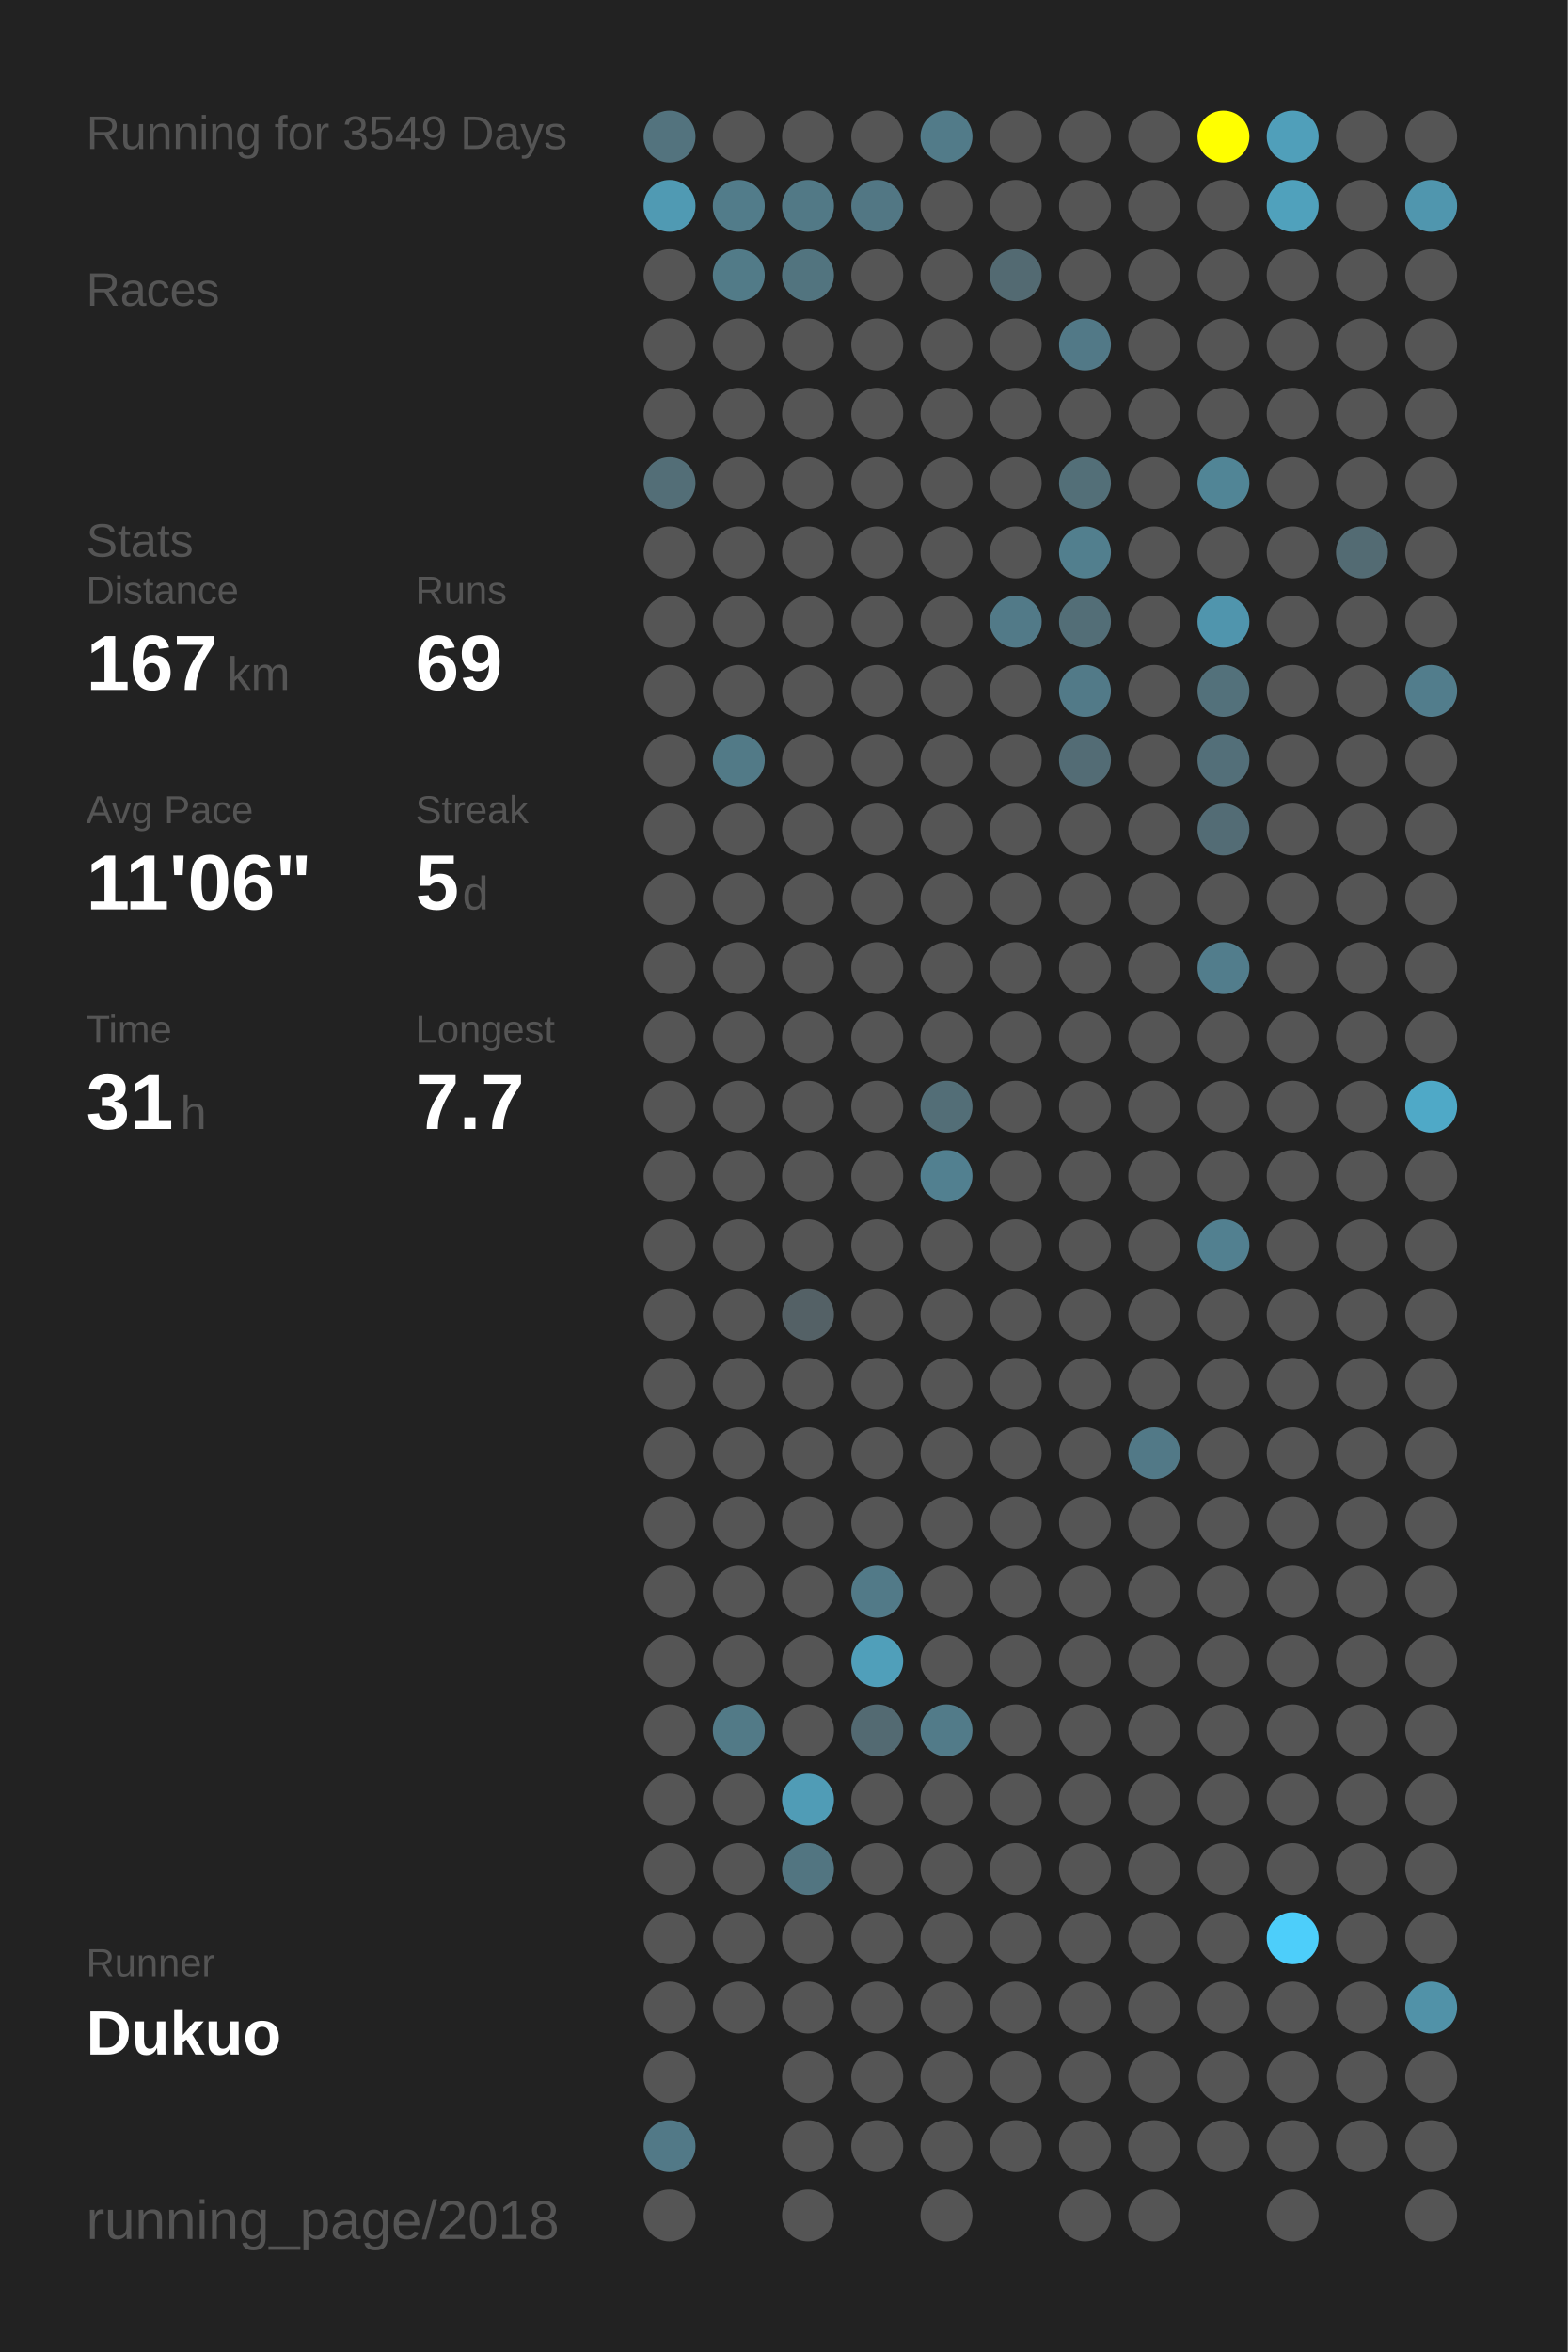
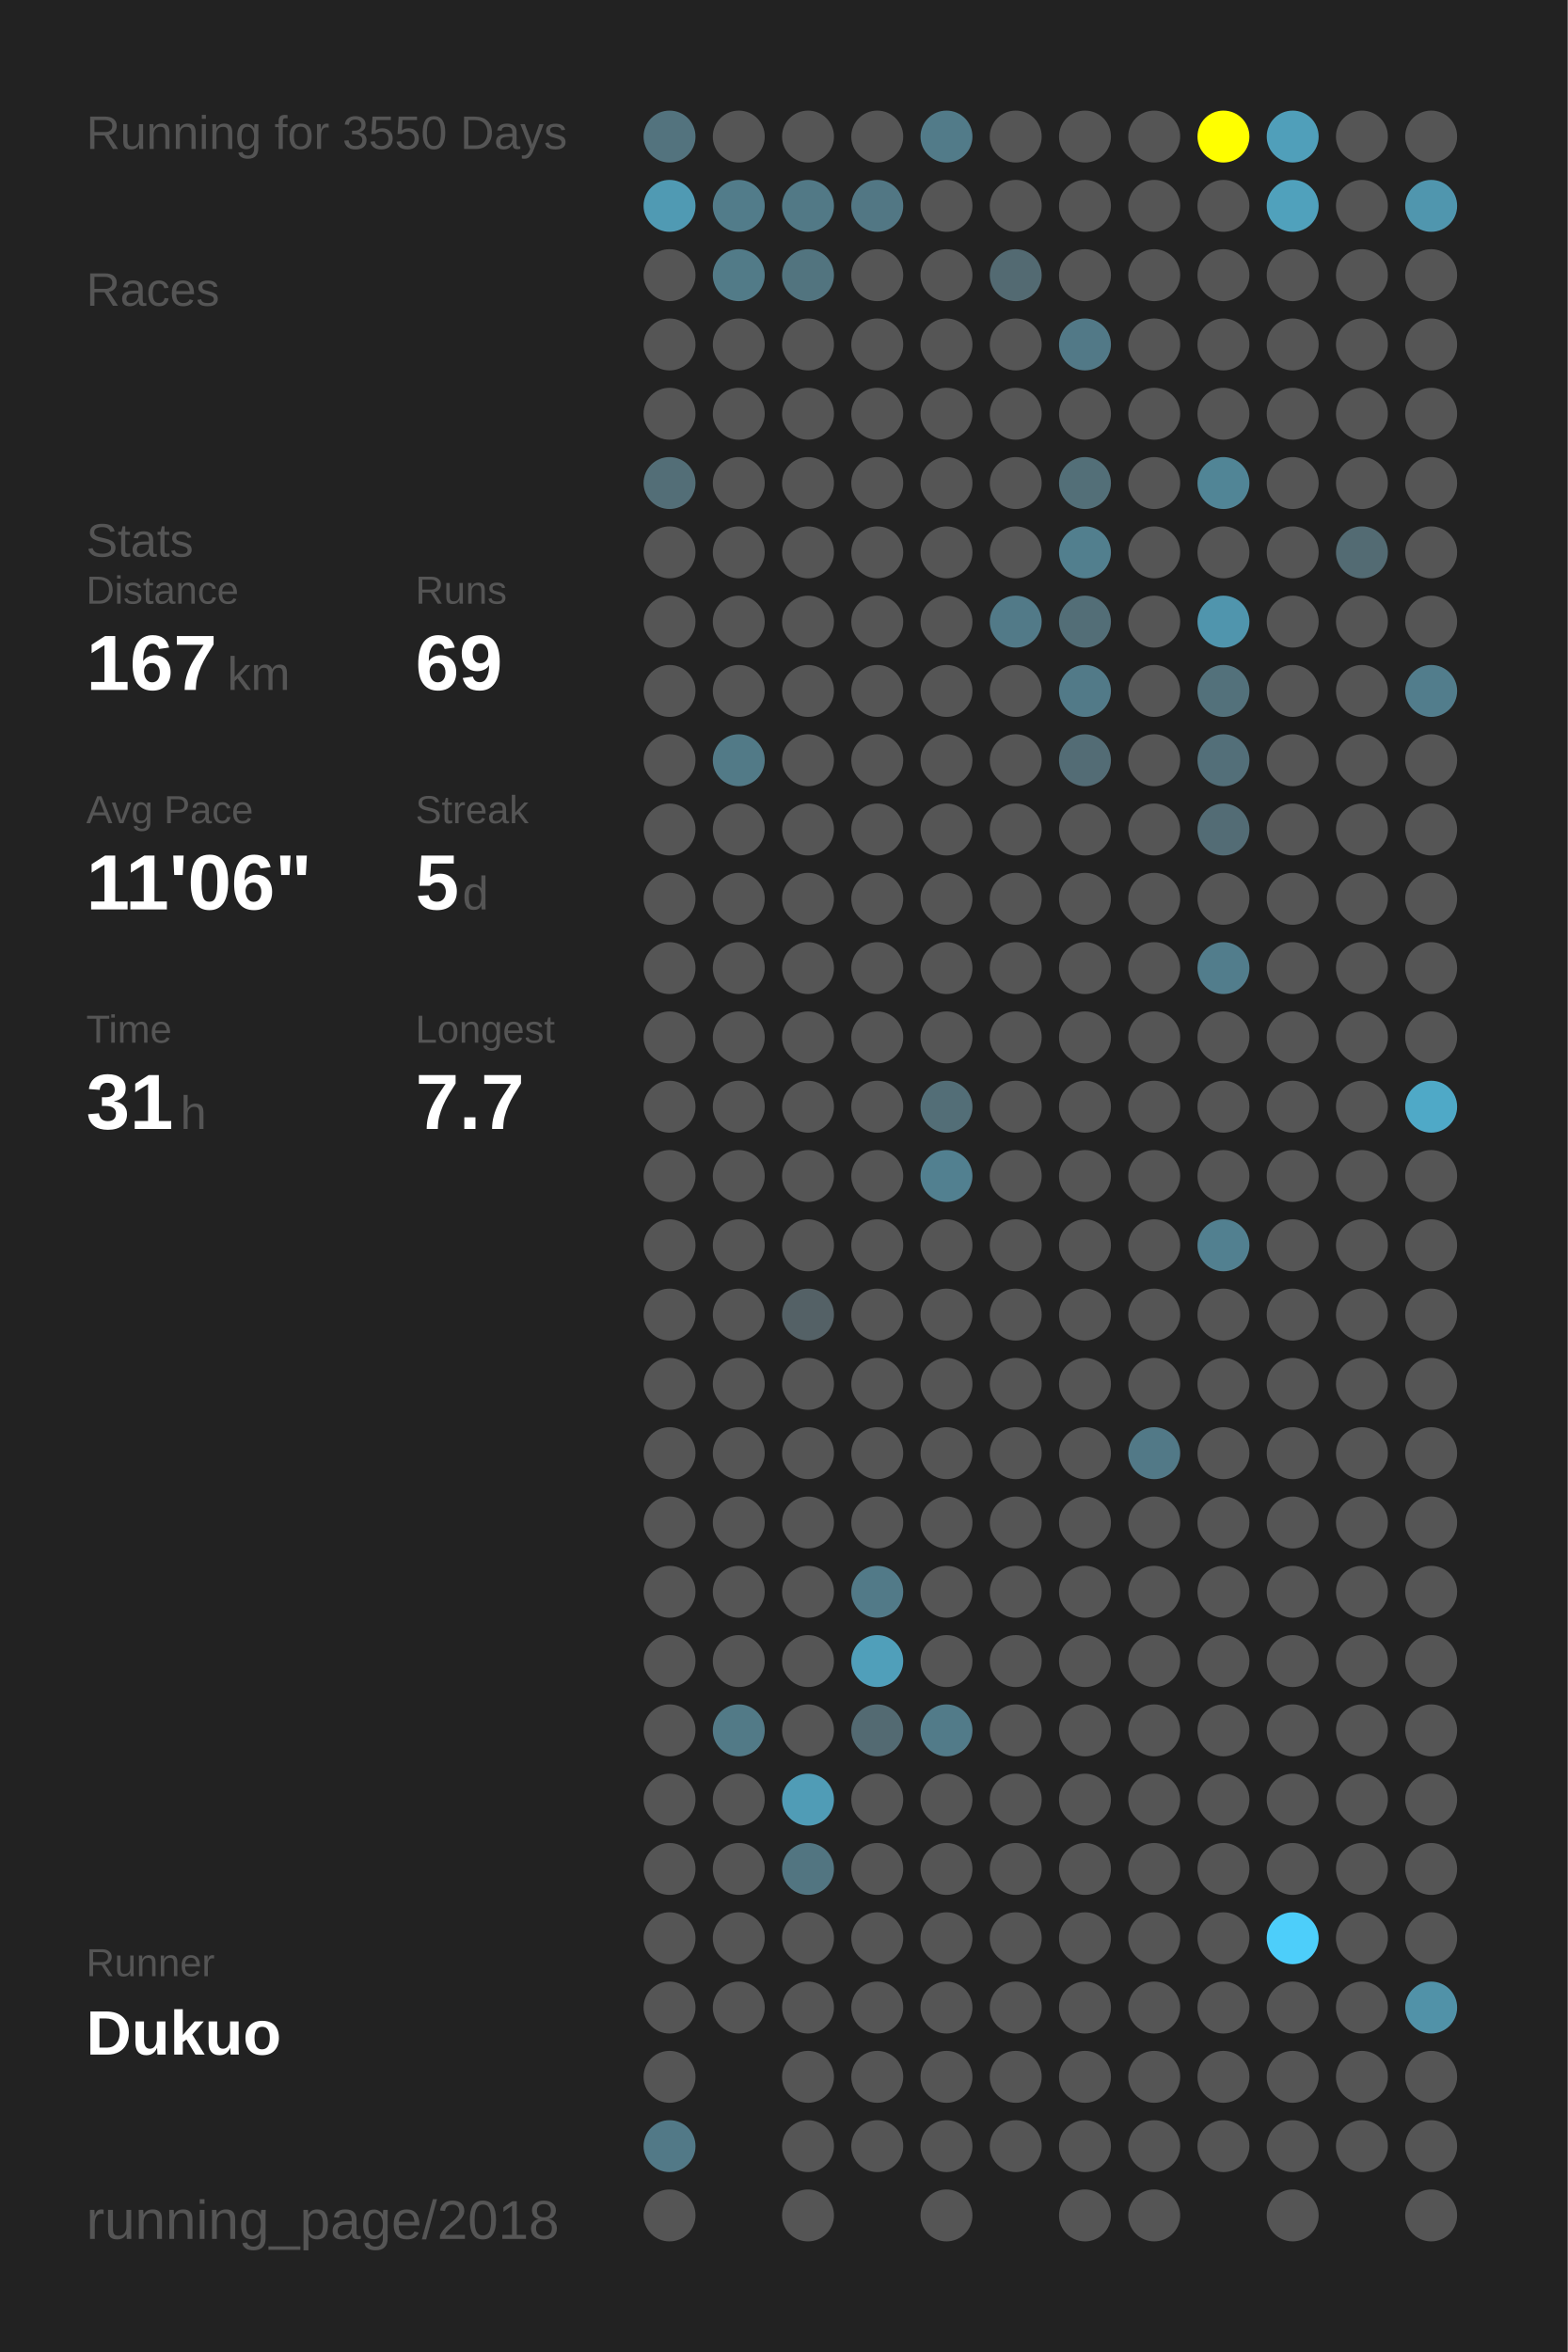
<svg xmlns="http://www.w3.org/2000/svg" baseProfile="full" height="300mm" version="1.1" viewBox="0,0,200,300" width="200mm">
  <defs />
  <rect fill="#222222" height="300" width="200" x="0" y="0" />
-   <text fill="#555555" style="font-size:6px; font-family:Arial;" x="11" y="19">Running for 3549 Days</text>
+   <text fill="#555555" style="font-size:6px; font-family:Arial;" x="11" y="19">Running for 3550 Days</text>
  <text fill="#555555" style="font-size:6px; font-family:Arial;" x="11" y="39">Races</text>
  <text fill="#555555" style="font-size:6px; font-family:Arial;" x="11" y="71">Stats</text>
  <text fill="#555555" style="font-size:5px; font-family:Arial;" x="11" y="77">Distance</text>
  <text fill="#FFFFFF" style="font-size:10px; font-family:Arial; font-weight:bold;" x="11" y="88">167</text>
  <text fill="#555555" style="font-size:6px; font-family:Arial;" x="29" y="88">km</text>
  <text fill="#555555" style="font-size:5px; font-family:Arial;" x="53" y="77">Runs</text>
  <text fill="#FFFFFF" style="font-size:10px; font-family:Arial; font-weight:bold;" x="53" y="88">69</text>
  <text fill="#555555" style="font-size:5px; font-family:Arial;" x="11" y="105">Avg Pace</text>
  <text fill="#FFFFFF" style="font-size:10px; font-family:Arial; font-weight:bold;" x="11" y="116">11'06"</text>
  <text fill="#555555" style="font-size:5px; font-family:Arial;" x="53" y="105">Streak</text>
  <text fill="#FFFFFF" style="font-size:10px; font-family:Arial; font-weight:bold;" x="53" y="116">5</text>
  <text fill="#555555" style="font-size:6px; font-family:Arial;" x="59" y="116">d</text>
  <text fill="#555555" style="font-size:5px; font-family:Arial;" x="11" y="133">Time</text>
  <text fill="#FFFFFF" style="font-size:10px; font-family:Arial; font-weight:bold;" x="11" y="144">31</text>
  <text fill="#555555" style="font-size:6px; font-family:Arial;" x="23" y="144">h</text>
  <text fill="#555555" style="font-size:5px; font-family:Arial;" x="53" y="133">Longest</text>
  <text fill="#FFFFFF" style="font-size:10px; font-family:Arial; font-weight:bold;" x="53" y="144">7.7</text>
  <text fill="#555555" style="font-size:5px; font-family:Arial;" x="11" y="252.065">Runner</text>
  <text fill="#FFFFFF" style="font-size:8px; font-family:Arial; font-weight:bold;" x="11" y="262.065">Dukuo</text>
  <text fill="#555555" style="font-size:7px; font-family:Arial;" x="11" y="285.581">running_page/2018</text>
  <circle cx="85.417" cy="17.419" fill="#53737e" r="3.312" />
  <circle cx="85.417" cy="26.258" fill="#509ab3" r="3.312" />
  <circle cx="85.417" cy="35.097" fill="#555555" r="3.312" />
  <circle cx="85.417" cy="43.935" fill="#555555" r="3.312" />
  <circle cx="85.417" cy="52.774" fill="#555555" r="3.312" />
  <circle cx="85.417" cy="61.613" fill="#536e77" r="3.312" />
  <circle cx="85.417" cy="70.452" fill="#555555" r="3.312" />
  <circle cx="85.417" cy="79.29" fill="#555555" r="3.312" />
  <circle cx="85.417" cy="88.129" fill="#555555" r="3.312" />
  <circle cx="85.417" cy="96.968" fill="#555555" r="3.312" />
  <circle cx="85.417" cy="105.806" fill="#555555" r="3.312" />
  <circle cx="85.417" cy="114.645" fill="#555555" r="3.312" />
  <circle cx="85.417" cy="123.484" fill="#555555" r="3.312" />
  <circle cx="85.417" cy="132.323" fill="#555555" r="3.312" />
  <circle cx="85.417" cy="141.161" fill="#555555" r="3.312" />
  <circle cx="85.417" cy="150" fill="#555555" r="3.312" />
  <circle cx="85.417" cy="158.839" fill="#555555" r="3.312" />
  <circle cx="85.417" cy="167.677" fill="#555555" r="3.312" />
  <circle cx="85.417" cy="176.516" fill="#555555" r="3.312" />
  <circle cx="85.417" cy="185.355" fill="#555555" r="3.312" />
  <circle cx="85.417" cy="194.194" fill="#555555" r="3.312" />
  <circle cx="85.417" cy="203.032" fill="#555555" r="3.312" />
  <circle cx="85.417" cy="211.871" fill="#555555" r="3.312" />
  <circle cx="85.417" cy="220.71" fill="#555555" r="3.312" />
  <circle cx="85.417" cy="229.548" fill="#555555" r="3.312" />
  <circle cx="85.417" cy="238.387" fill="#555555" r="3.312" />
  <circle cx="85.417" cy="247.226" fill="#555555" r="3.312" />
  <circle cx="85.417" cy="256.065" fill="#555555" r="3.312" />
  <circle cx="85.417" cy="264.903" fill="#555555" r="3.312" />
  <circle cx="85.417" cy="273.742" fill="#527987" r="3.312" />
  <circle cx="85.417" cy="282.581" fill="#555555" r="3.312" />
  <circle cx="94.25" cy="17.419" fill="#555555" r="3.312" />
  <circle cx="94.25" cy="26.258" fill="#527c8a" r="3.312" />
  <circle cx="94.25" cy="35.097" fill="#527b88" r="3.312" />
  <circle cx="94.25" cy="43.935" fill="#555555" r="3.312" />
  <circle cx="94.25" cy="52.774" fill="#555555" r="3.312" />
  <circle cx="94.25" cy="61.613" fill="#555555" r="3.312" />
  <circle cx="94.25" cy="70.452" fill="#555555" r="3.312" />
  <circle cx="94.25" cy="79.29" fill="#555555" r="3.312" />
  <circle cx="94.25" cy="88.129" fill="#555555" r="3.312" />
  <circle cx="94.25" cy="96.968" fill="#527a87" r="3.312" />
  <circle cx="94.25" cy="105.806" fill="#555555" r="3.312" />
  <circle cx="94.25" cy="114.645" fill="#555555" r="3.312" />
  <circle cx="94.25" cy="123.484" fill="#555555" r="3.312" />
  <circle cx="94.25" cy="132.323" fill="#555555" r="3.312" />
  <circle cx="94.25" cy="141.161" fill="#555555" r="3.312" />
  <circle cx="94.25" cy="150" fill="#555555" r="3.312" />
  <circle cx="94.25" cy="158.839" fill="#555555" r="3.312" />
  <circle cx="94.25" cy="167.677" fill="#555555" r="3.312" />
  <circle cx="94.25" cy="176.516" fill="#555555" r="3.312" />
  <circle cx="94.25" cy="185.355" fill="#555555" r="3.312" />
  <circle cx="94.25" cy="194.194" fill="#555555" r="3.312" />
  <circle cx="94.25" cy="203.032" fill="#555555" r="3.312" />
  <circle cx="94.25" cy="211.871" fill="#555555" r="3.312" />
  <circle cx="94.25" cy="220.71" fill="#527a87" r="3.312" />
  <circle cx="94.25" cy="229.548" fill="#555555" r="3.312" />
  <circle cx="94.25" cy="238.387" fill="#555555" r="3.312" />
  <circle cx="94.25" cy="247.226" fill="#555555" r="3.312" />
  <circle cx="94.25" cy="256.065" fill="#555555" r="3.312" />
  <circle cx="103.083" cy="17.419" fill="#555555" r="3.312" />
  <circle cx="103.083" cy="26.258" fill="#527986" r="3.312" />
  <circle cx="103.083" cy="35.097" fill="#52747f" r="3.312" />
  <circle cx="103.083" cy="43.935" fill="#555555" r="3.312" />
  <circle cx="103.083" cy="52.774" fill="#555555" r="3.312" />
  <circle cx="103.083" cy="61.613" fill="#555555" r="3.312" />
  <circle cx="103.083" cy="70.452" fill="#555555" r="3.312" />
  <circle cx="103.083" cy="79.29" fill="#555555" r="3.312" />
  <circle cx="103.083" cy="88.129" fill="#555555" r="3.312" />
  <circle cx="103.083" cy="96.968" fill="#555555" r="3.312" />
  <circle cx="103.083" cy="105.806" fill="#555555" r="3.312" />
  <circle cx="103.083" cy="114.645" fill="#555555" r="3.312" />
  <circle cx="103.083" cy="123.484" fill="#555555" r="3.312" />
  <circle cx="103.083" cy="132.323" fill="#555555" r="3.312" />
  <circle cx="103.083" cy="141.161" fill="#555555" r="3.312" />
  <circle cx="103.083" cy="150" fill="#555555" r="3.312" />
  <circle cx="103.083" cy="158.839" fill="#555555" r="3.312" />
  <circle cx="103.083" cy="167.677" fill="#546166" r="3.312" />
  <circle cx="103.083" cy="176.516" fill="#555555" r="3.312" />
  <circle cx="103.083" cy="185.355" fill="#555555" r="3.312" />
  <circle cx="103.083" cy="194.194" fill="#555555" r="3.312" />
  <circle cx="103.083" cy="203.032" fill="#555555" r="3.312" />
  <circle cx="103.083" cy="211.871" fill="#555555" r="3.312" />
  <circle cx="103.083" cy="220.71" fill="#555555" r="3.312" />
  <circle cx="103.083" cy="229.548" fill="#509cb6" r="3.312" />
  <circle cx="103.083" cy="238.387" fill="#527581" r="3.312" />
  <circle cx="103.083" cy="247.226" fill="#555555" r="3.312" />
  <circle cx="103.083" cy="256.065" fill="#555555" r="3.312" />
  <circle cx="103.083" cy="264.903" fill="#555555" r="3.312" />
  <circle cx="103.083" cy="273.742" fill="#555555" r="3.312" />
  <circle cx="103.083" cy="282.581" fill="#555555" r="3.312" />
  <circle cx="111.917" cy="17.419" fill="#555555" r="3.312" />
  <circle cx="111.917" cy="26.258" fill="#527784" r="3.312" />
  <circle cx="111.917" cy="35.097" fill="#555555" r="3.312" />
  <circle cx="111.917" cy="43.935" fill="#555555" r="3.312" />
  <circle cx="111.917" cy="52.774" fill="#555555" r="3.312" />
  <circle cx="111.917" cy="61.613" fill="#555555" r="3.312" />
  <circle cx="111.917" cy="70.452" fill="#555555" r="3.312" />
  <circle cx="111.917" cy="79.29" fill="#555555" r="3.312" />
  <circle cx="111.917" cy="88.129" fill="#555555" r="3.312" />
  <circle cx="111.917" cy="96.968" fill="#555555" r="3.312" />
  <circle cx="111.917" cy="105.806" fill="#555555" r="3.312" />
  <circle cx="111.917" cy="114.645" fill="#555555" r="3.312" />
  <circle cx="111.917" cy="123.484" fill="#555555" r="3.312" />
  <circle cx="111.917" cy="132.323" fill="#555555" r="3.312" />
  <circle cx="111.917" cy="141.161" fill="#555555" r="3.312" />
  <circle cx="111.917" cy="150" fill="#555555" r="3.312" />
  <circle cx="111.917" cy="158.839" fill="#555555" r="3.312" />
  <circle cx="111.917" cy="167.677" fill="#555555" r="3.312" />
  <circle cx="111.917" cy="176.516" fill="#555555" r="3.312" />
  <circle cx="111.917" cy="185.355" fill="#555555" r="3.312" />
  <circle cx="111.917" cy="194.194" fill="#555555" r="3.312" />
  <circle cx="111.917" cy="203.032" fill="#527a88" r="3.312" />
  <circle cx="111.917" cy="211.871" fill="#509fba" r="3.312" />
  <circle cx="111.917" cy="220.71" fill="#536a72" r="3.312" />
  <circle cx="111.917" cy="229.548" fill="#555555" r="3.312" />
  <circle cx="111.917" cy="238.387" fill="#555555" r="3.312" />
  <circle cx="111.917" cy="247.226" fill="#555555" r="3.312" />
  <circle cx="111.917" cy="256.065" fill="#555555" r="3.312" />
  <circle cx="111.917" cy="264.903" fill="#555555" r="3.312" />
  <circle cx="111.917" cy="273.742" fill="#555555" r="3.312" />
  <circle cx="120.75" cy="17.419" fill="#527b89" r="3.312" />
  <circle cx="120.75" cy="26.258" fill="#555555" r="3.312" />
  <circle cx="120.75" cy="35.097" fill="#555555" r="3.312" />
  <circle cx="120.75" cy="43.935" fill="#555555" r="3.312" />
  <circle cx="120.75" cy="52.774" fill="#555555" r="3.312" />
  <circle cx="120.75" cy="61.613" fill="#555555" r="3.312" />
  <circle cx="120.75" cy="70.452" fill="#555555" r="3.312" />
  <circle cx="120.75" cy="79.29" fill="#555555" r="3.312" />
  <circle cx="120.75" cy="88.129" fill="#555555" r="3.312" />
  <circle cx="120.75" cy="96.968" fill="#555555" r="3.312" />
  <circle cx="120.75" cy="105.806" fill="#555555" r="3.312" />
  <circle cx="120.75" cy="114.645" fill="#555555" r="3.312" />
  <circle cx="120.75" cy="123.484" fill="#555555" r="3.312" />
  <circle cx="120.75" cy="132.323" fill="#555555" r="3.312" />
  <circle cx="120.75" cy="141.161" fill="#536e77" r="3.312" />
  <circle cx="120.75" cy="150" fill="#528090" r="3.312" />
  <circle cx="120.75" cy="158.839" fill="#555555" r="3.312" />
  <circle cx="120.75" cy="167.677" fill="#555555" r="3.312" />
  <circle cx="120.75" cy="176.516" fill="#555555" r="3.312" />
  <circle cx="120.75" cy="185.355" fill="#555555" r="3.312" />
  <circle cx="120.75" cy="194.194" fill="#555555" r="3.312" />
  <circle cx="120.75" cy="203.032" fill="#555555" r="3.312" />
  <circle cx="120.75" cy="211.871" fill="#555555" r="3.312" />
  <circle cx="120.75" cy="220.71" fill="#527b89" r="3.312" />
  <circle cx="120.75" cy="229.548" fill="#555555" r="3.312" />
  <circle cx="120.75" cy="238.387" fill="#555555" r="3.312" />
  <circle cx="120.75" cy="247.226" fill="#555555" r="3.312" />
  <circle cx="120.75" cy="256.065" fill="#555555" r="3.312" />
  <circle cx="120.75" cy="264.903" fill="#555555" r="3.312" />
  <circle cx="120.75" cy="273.742" fill="#555555" r="3.312" />
  <circle cx="120.75" cy="282.581" fill="#555555" r="3.312" />
  <circle cx="129.583" cy="17.419" fill="#555555" r="3.312" />
  <circle cx="129.583" cy="26.258" fill="#555555" r="3.312" />
  <circle cx="129.583" cy="35.097" fill="#536a72" r="3.312" />
  <circle cx="129.583" cy="43.935" fill="#555555" r="3.312" />
  <circle cx="129.583" cy="52.774" fill="#555555" r="3.312" />
  <circle cx="129.583" cy="61.613" fill="#555555" r="3.312" />
  <circle cx="129.583" cy="70.452" fill="#555555" r="3.312" />
  <circle cx="129.583" cy="79.29" fill="#527a88" r="3.312" />
  <circle cx="129.583" cy="88.129" fill="#555555" r="3.312" />
  <circle cx="129.583" cy="96.968" fill="#555555" r="3.312" />
  <circle cx="129.583" cy="105.806" fill="#555555" r="3.312" />
  <circle cx="129.583" cy="114.645" fill="#555555" r="3.312" />
  <circle cx="129.583" cy="123.484" fill="#555555" r="3.312" />
  <circle cx="129.583" cy="132.323" fill="#555555" r="3.312" />
  <circle cx="129.583" cy="141.161" fill="#555555" r="3.312" />
  <circle cx="129.583" cy="150" fill="#555555" r="3.312" />
  <circle cx="129.583" cy="158.839" fill="#555555" r="3.312" />
  <circle cx="129.583" cy="167.677" fill="#555555" r="3.312" />
  <circle cx="129.583" cy="176.516" fill="#555555" r="3.312" />
  <circle cx="129.583" cy="185.355" fill="#555555" r="3.312" />
  <circle cx="129.583" cy="194.194" fill="#555555" r="3.312" />
  <circle cx="129.583" cy="203.032" fill="#555555" r="3.312" />
  <circle cx="129.583" cy="211.871" fill="#555555" r="3.312" />
  <circle cx="129.583" cy="220.71" fill="#555555" r="3.312" />
  <circle cx="129.583" cy="229.548" fill="#555555" r="3.312" />
  <circle cx="129.583" cy="238.387" fill="#555555" r="3.312" />
  <circle cx="129.583" cy="247.226" fill="#555555" r="3.312" />
  <circle cx="129.583" cy="256.065" fill="#555555" r="3.312" />
  <circle cx="129.583" cy="264.903" fill="#555555" r="3.312" />
  <circle cx="129.583" cy="273.742" fill="#555555" r="3.312" />
  <circle cx="138.417" cy="17.419" fill="#555555" r="3.312" />
  <circle cx="138.417" cy="26.258" fill="#555555" r="3.312" />
  <circle cx="138.417" cy="35.097" fill="#555555" r="3.312" />
  <circle cx="138.417" cy="43.935" fill="#527987" r="3.312" />
  <circle cx="138.417" cy="52.774" fill="#555555" r="3.312" />
  <circle cx="138.417" cy="61.613" fill="#536f78" r="3.312" />
  <circle cx="138.417" cy="70.452" fill="#527f8e" r="3.312" />
  <circle cx="138.417" cy="79.29" fill="#536e77" r="3.312" />
  <circle cx="138.417" cy="88.129" fill="#527a88" r="3.312" />
  <circle cx="138.417" cy="96.968" fill="#536c75" r="3.312" />
  <circle cx="138.417" cy="105.806" fill="#555555" r="3.312" />
  <circle cx="138.417" cy="114.645" fill="#555555" r="3.312" />
  <circle cx="138.417" cy="123.484" fill="#555555" r="3.312" />
  <circle cx="138.417" cy="132.323" fill="#555555" r="3.312" />
  <circle cx="138.417" cy="141.161" fill="#555555" r="3.312" />
  <circle cx="138.417" cy="150" fill="#555555" r="3.312" />
  <circle cx="138.417" cy="158.839" fill="#555555" r="3.312" />
  <circle cx="138.417" cy="167.677" fill="#555555" r="3.312" />
  <circle cx="138.417" cy="176.516" fill="#555555" r="3.312" />
  <circle cx="138.417" cy="185.355" fill="#555555" r="3.312" />
  <circle cx="138.417" cy="194.194" fill="#555555" r="3.312" />
  <circle cx="138.417" cy="203.032" fill="#555555" r="3.312" />
  <circle cx="138.417" cy="211.871" fill="#555555" r="3.312" />
  <circle cx="138.417" cy="220.71" fill="#555555" r="3.312" />
  <circle cx="138.417" cy="229.548" fill="#555555" r="3.312" />
  <circle cx="138.417" cy="238.387" fill="#555555" r="3.312" />
  <circle cx="138.417" cy="247.226" fill="#555555" r="3.312" />
  <circle cx="138.417" cy="256.065" fill="#555555" r="3.312" />
  <circle cx="138.417" cy="264.903" fill="#555555" r="3.312" />
  <circle cx="138.417" cy="273.742" fill="#555555" r="3.312" />
  <circle cx="138.417" cy="282.581" fill="#555555" r="3.312" />
  <circle cx="147.25" cy="17.419" fill="#555555" r="3.312" />
  <circle cx="147.25" cy="26.258" fill="#555555" r="3.312" />
  <circle cx="147.25" cy="35.097" fill="#555555" r="3.312" />
  <circle cx="147.25" cy="43.935" fill="#555555" r="3.312" />
  <circle cx="147.25" cy="52.774" fill="#555555" r="3.312" />
  <circle cx="147.25" cy="61.613" fill="#555555" r="3.312" />
  <circle cx="147.25" cy="70.452" fill="#555555" r="3.312" />
  <circle cx="147.25" cy="79.29" fill="#555555" r="3.312" />
  <circle cx="147.25" cy="88.129" fill="#555555" r="3.312" />
  <circle cx="147.25" cy="96.968" fill="#555555" r="3.312" />
  <circle cx="147.25" cy="105.806" fill="#555555" r="3.312" />
  <circle cx="147.25" cy="114.645" fill="#555555" r="3.312" />
  <circle cx="147.25" cy="123.484" fill="#555555" r="3.312" />
  <circle cx="147.25" cy="132.323" fill="#555555" r="3.312" />
  <circle cx="147.25" cy="141.161" fill="#555555" r="3.312" />
  <circle cx="147.25" cy="150" fill="#555555" r="3.312" />
  <circle cx="147.25" cy="158.839" fill="#555555" r="3.312" />
  <circle cx="147.25" cy="167.677" fill="#555555" r="3.312" />
  <circle cx="147.25" cy="176.516" fill="#555555" r="3.312" />
  <circle cx="147.25" cy="185.355" fill="#527987" r="3.312" />
  <circle cx="147.25" cy="194.194" fill="#555555" r="3.312" />
  <circle cx="147.25" cy="203.032" fill="#555555" r="3.312" />
  <circle cx="147.25" cy="211.871" fill="#555555" r="3.312" />
  <circle cx="147.25" cy="220.71" fill="#555555" r="3.312" />
  <circle cx="147.25" cy="229.548" fill="#555555" r="3.312" />
  <circle cx="147.25" cy="238.387" fill="#555555" r="3.312" />
  <circle cx="147.25" cy="247.226" fill="#555555" r="3.312" />
  <circle cx="147.25" cy="256.065" fill="#555555" r="3.312" />
  <circle cx="147.25" cy="264.903" fill="#555555" r="3.312" />
  <circle cx="147.25" cy="273.742" fill="#555555" r="3.312" />
  <circle cx="147.25" cy="282.581" fill="#555555" r="3.312" />
  <circle cx="156.083" cy="17.419" fill="#FFFF00" r="3.312" />
  <circle cx="156.083" cy="26.258" fill="#555555" r="3.312" />
  <circle cx="156.083" cy="35.097" fill="#555555" r="3.312" />
  <circle cx="156.083" cy="43.935" fill="#555555" r="3.312" />
  <circle cx="156.083" cy="52.774" fill="#555555" r="3.312" />
  <circle cx="156.083" cy="61.613" fill="#518596" r="3.312" />
  <circle cx="156.083" cy="70.452" fill="#555555" r="3.312" />
  <circle cx="156.083" cy="79.29" fill="#5095ad" r="3.312" />
  <circle cx="156.083" cy="88.129" fill="#53717b" r="3.312" />
  <circle cx="156.083" cy="96.968" fill="#536f79" r="3.312" />
  <circle cx="156.083" cy="105.806" fill="#536c75" r="3.312" />
  <circle cx="156.083" cy="114.645" fill="#555555" r="3.312" />
  <circle cx="156.083" cy="123.484" fill="#527d8c" r="3.312" />
  <circle cx="156.083" cy="132.323" fill="#555555" r="3.312" />
  <circle cx="156.083" cy="141.161" fill="#555555" r="3.312" />
  <circle cx="156.083" cy="150" fill="#555555" r="3.312" />
  <circle cx="156.083" cy="158.839" fill="#528090" r="3.312" />
  <circle cx="156.083" cy="167.677" fill="#555555" r="3.312" />
  <circle cx="156.083" cy="176.516" fill="#555555" r="3.312" />
  <circle cx="156.083" cy="185.355" fill="#555555" r="3.312" />
  <circle cx="156.083" cy="194.194" fill="#555555" r="3.312" />
  <circle cx="156.083" cy="203.032" fill="#555555" r="3.312" />
  <circle cx="156.083" cy="211.871" fill="#555555" r="3.312" />
  <circle cx="156.083" cy="220.71" fill="#555555" r="3.312" />
  <circle cx="156.083" cy="229.548" fill="#555555" r="3.312" />
  <circle cx="156.083" cy="238.387" fill="#555555" r="3.312" />
  <circle cx="156.083" cy="247.226" fill="#555555" r="3.312" />
  <circle cx="156.083" cy="256.065" fill="#555555" r="3.312" />
  <circle cx="156.083" cy="264.903" fill="#555555" r="3.312" />
  <circle cx="156.083" cy="273.742" fill="#555555" r="3.312" />
  <circle cx="164.917" cy="17.419" fill="#509fba" r="3.312" />
  <circle cx="164.917" cy="26.258" fill="#50a1bc" r="3.312" />
  <circle cx="164.917" cy="35.097" fill="#555555" r="3.312" />
  <circle cx="164.917" cy="43.935" fill="#555555" r="3.312" />
  <circle cx="164.917" cy="52.774" fill="#555555" r="3.312" />
  <circle cx="164.917" cy="61.613" fill="#555555" r="3.312" />
  <circle cx="164.917" cy="70.452" fill="#555555" r="3.312" />
  <circle cx="164.917" cy="79.29" fill="#555555" r="3.312" />
  <circle cx="164.917" cy="88.129" fill="#555555" r="3.312" />
  <circle cx="164.917" cy="96.968" fill="#555555" r="3.312" />
  <circle cx="164.917" cy="105.806" fill="#555555" r="3.312" />
  <circle cx="164.917" cy="114.645" fill="#555555" r="3.312" />
  <circle cx="164.917" cy="123.484" fill="#555555" r="3.312" />
  <circle cx="164.917" cy="132.323" fill="#555555" r="3.312" />
  <circle cx="164.917" cy="141.161" fill="#555555" r="3.312" />
  <circle cx="164.917" cy="150" fill="#555555" r="3.312" />
  <circle cx="164.917" cy="158.839" fill="#555555" r="3.312" />
  <circle cx="164.917" cy="167.677" fill="#555555" r="3.312" />
  <circle cx="164.917" cy="176.516" fill="#555555" r="3.312" />
  <circle cx="164.917" cy="185.355" fill="#555555" r="3.312" />
  <circle cx="164.917" cy="194.194" fill="#555555" r="3.312" />
  <circle cx="164.917" cy="203.032" fill="#555555" r="3.312" />
  <circle cx="164.917" cy="211.871" fill="#555555" r="3.312" />
  <circle cx="164.917" cy="220.71" fill="#555555" r="3.312" />
  <circle cx="164.917" cy="229.548" fill="#555555" r="3.312" />
  <circle cx="164.917" cy="238.387" fill="#555555" r="3.312" />
  <circle cx="164.917" cy="247.226" fill="#4dcefa" r="3.312" />
  <circle cx="164.917" cy="256.065" fill="#555555" r="3.312" />
  <circle cx="164.917" cy="264.903" fill="#555555" r="3.312" />
  <circle cx="164.917" cy="273.742" fill="#555555" r="3.312" />
  <circle cx="164.917" cy="282.581" fill="#555555" r="3.312" />
  <circle cx="173.75" cy="17.419" fill="#555555" r="3.312" />
  <circle cx="173.75" cy="26.258" fill="#555555" r="3.312" />
  <circle cx="173.75" cy="35.097" fill="#555555" r="3.312" />
  <circle cx="173.75" cy="43.935" fill="#555555" r="3.312" />
  <circle cx="173.75" cy="52.774" fill="#555555" r="3.312" />
  <circle cx="173.75" cy="61.613" fill="#555555" r="3.312" />
  <circle cx="173.75" cy="70.452" fill="#536b73" r="3.312" />
  <circle cx="173.75" cy="79.29" fill="#555555" r="3.312" />
  <circle cx="173.75" cy="88.129" fill="#555555" r="3.312" />
  <circle cx="173.75" cy="96.968" fill="#555555" r="3.312" />
  <circle cx="173.75" cy="105.806" fill="#555555" r="3.312" />
  <circle cx="173.75" cy="114.645" fill="#555555" r="3.312" />
  <circle cx="173.75" cy="123.484" fill="#555555" r="3.312" />
  <circle cx="173.75" cy="132.323" fill="#555555" r="3.312" />
  <circle cx="173.75" cy="141.161" fill="#555555" r="3.312" />
  <circle cx="173.75" cy="150" fill="#555555" r="3.312" />
  <circle cx="173.75" cy="158.839" fill="#555555" r="3.312" />
  <circle cx="173.75" cy="167.677" fill="#555555" r="3.312" />
  <circle cx="173.75" cy="176.516" fill="#555555" r="3.312" />
  <circle cx="173.75" cy="185.355" fill="#555555" r="3.312" />
  <circle cx="173.75" cy="194.194" fill="#555555" r="3.312" />
  <circle cx="173.75" cy="203.032" fill="#555555" r="3.312" />
  <circle cx="173.75" cy="211.871" fill="#555555" r="3.312" />
  <circle cx="173.75" cy="220.71" fill="#555555" r="3.312" />
  <circle cx="173.75" cy="229.548" fill="#555555" r="3.312" />
  <circle cx="173.75" cy="238.387" fill="#555555" r="3.312" />
  <circle cx="173.75" cy="247.226" fill="#555555" r="3.312" />
  <circle cx="173.75" cy="256.065" fill="#555555" r="3.312" />
  <circle cx="173.75" cy="264.903" fill="#555555" r="3.312" />
  <circle cx="173.75" cy="273.742" fill="#555555" r="3.312" />
  <circle cx="182.583" cy="17.419" fill="#555555" r="3.312" />
  <circle cx="182.583" cy="26.258" fill="#5096ae" r="3.312" />
  <circle cx="182.583" cy="35.097" fill="#555555" r="3.312" />
  <circle cx="182.583" cy="43.935" fill="#555555" r="3.312" />
  <circle cx="182.583" cy="52.774" fill="#555555" r="3.312" />
  <circle cx="182.583" cy="61.613" fill="#555555" r="3.312" />
  <circle cx="182.583" cy="70.452" fill="#555555" r="3.312" />
  <circle cx="182.583" cy="79.29" fill="#555555" r="3.312" />
  <circle cx="182.583" cy="88.129" fill="#527d8c" r="3.312" />
  <circle cx="182.583" cy="96.968" fill="#555555" r="3.312" />
  <circle cx="182.583" cy="105.806" fill="#555555" r="3.312" />
  <circle cx="182.583" cy="114.645" fill="#555555" r="3.312" />
  <circle cx="182.583" cy="123.484" fill="#555555" r="3.312" />
  <circle cx="182.583" cy="132.323" fill="#555555" r="3.312" />
  <circle cx="182.583" cy="141.161" fill="#4fa9c7" r="3.312" />
  <circle cx="182.583" cy="150" fill="#555555" r="3.312" />
  <circle cx="182.583" cy="158.839" fill="#555555" r="3.312" />
  <circle cx="182.583" cy="167.677" fill="#555555" r="3.312" />
  <circle cx="182.583" cy="176.516" fill="#555555" r="3.312" />
  <circle cx="182.583" cy="185.355" fill="#555555" r="3.312" />
  <circle cx="182.583" cy="194.194" fill="#555555" r="3.312" />
  <circle cx="182.583" cy="203.032" fill="#555555" r="3.312" />
  <circle cx="182.583" cy="211.871" fill="#555555" r="3.312" />
  <circle cx="182.583" cy="220.71" fill="#555555" r="3.312" />
  <circle cx="182.583" cy="229.548" fill="#555555" r="3.312" />
  <circle cx="182.583" cy="238.387" fill="#555555" r="3.312" />
  <circle cx="182.583" cy="247.226" fill="#555555" r="3.312" />
  <circle cx="182.583" cy="256.065" fill="#5192a8" r="3.312" />
  <circle cx="182.583" cy="264.903" fill="#555555" r="3.312" />
  <circle cx="182.583" cy="273.742" fill="#555555" r="3.312" />
  <circle cx="182.583" cy="282.581" fill="#555555" r="3.312" />
</svg>
